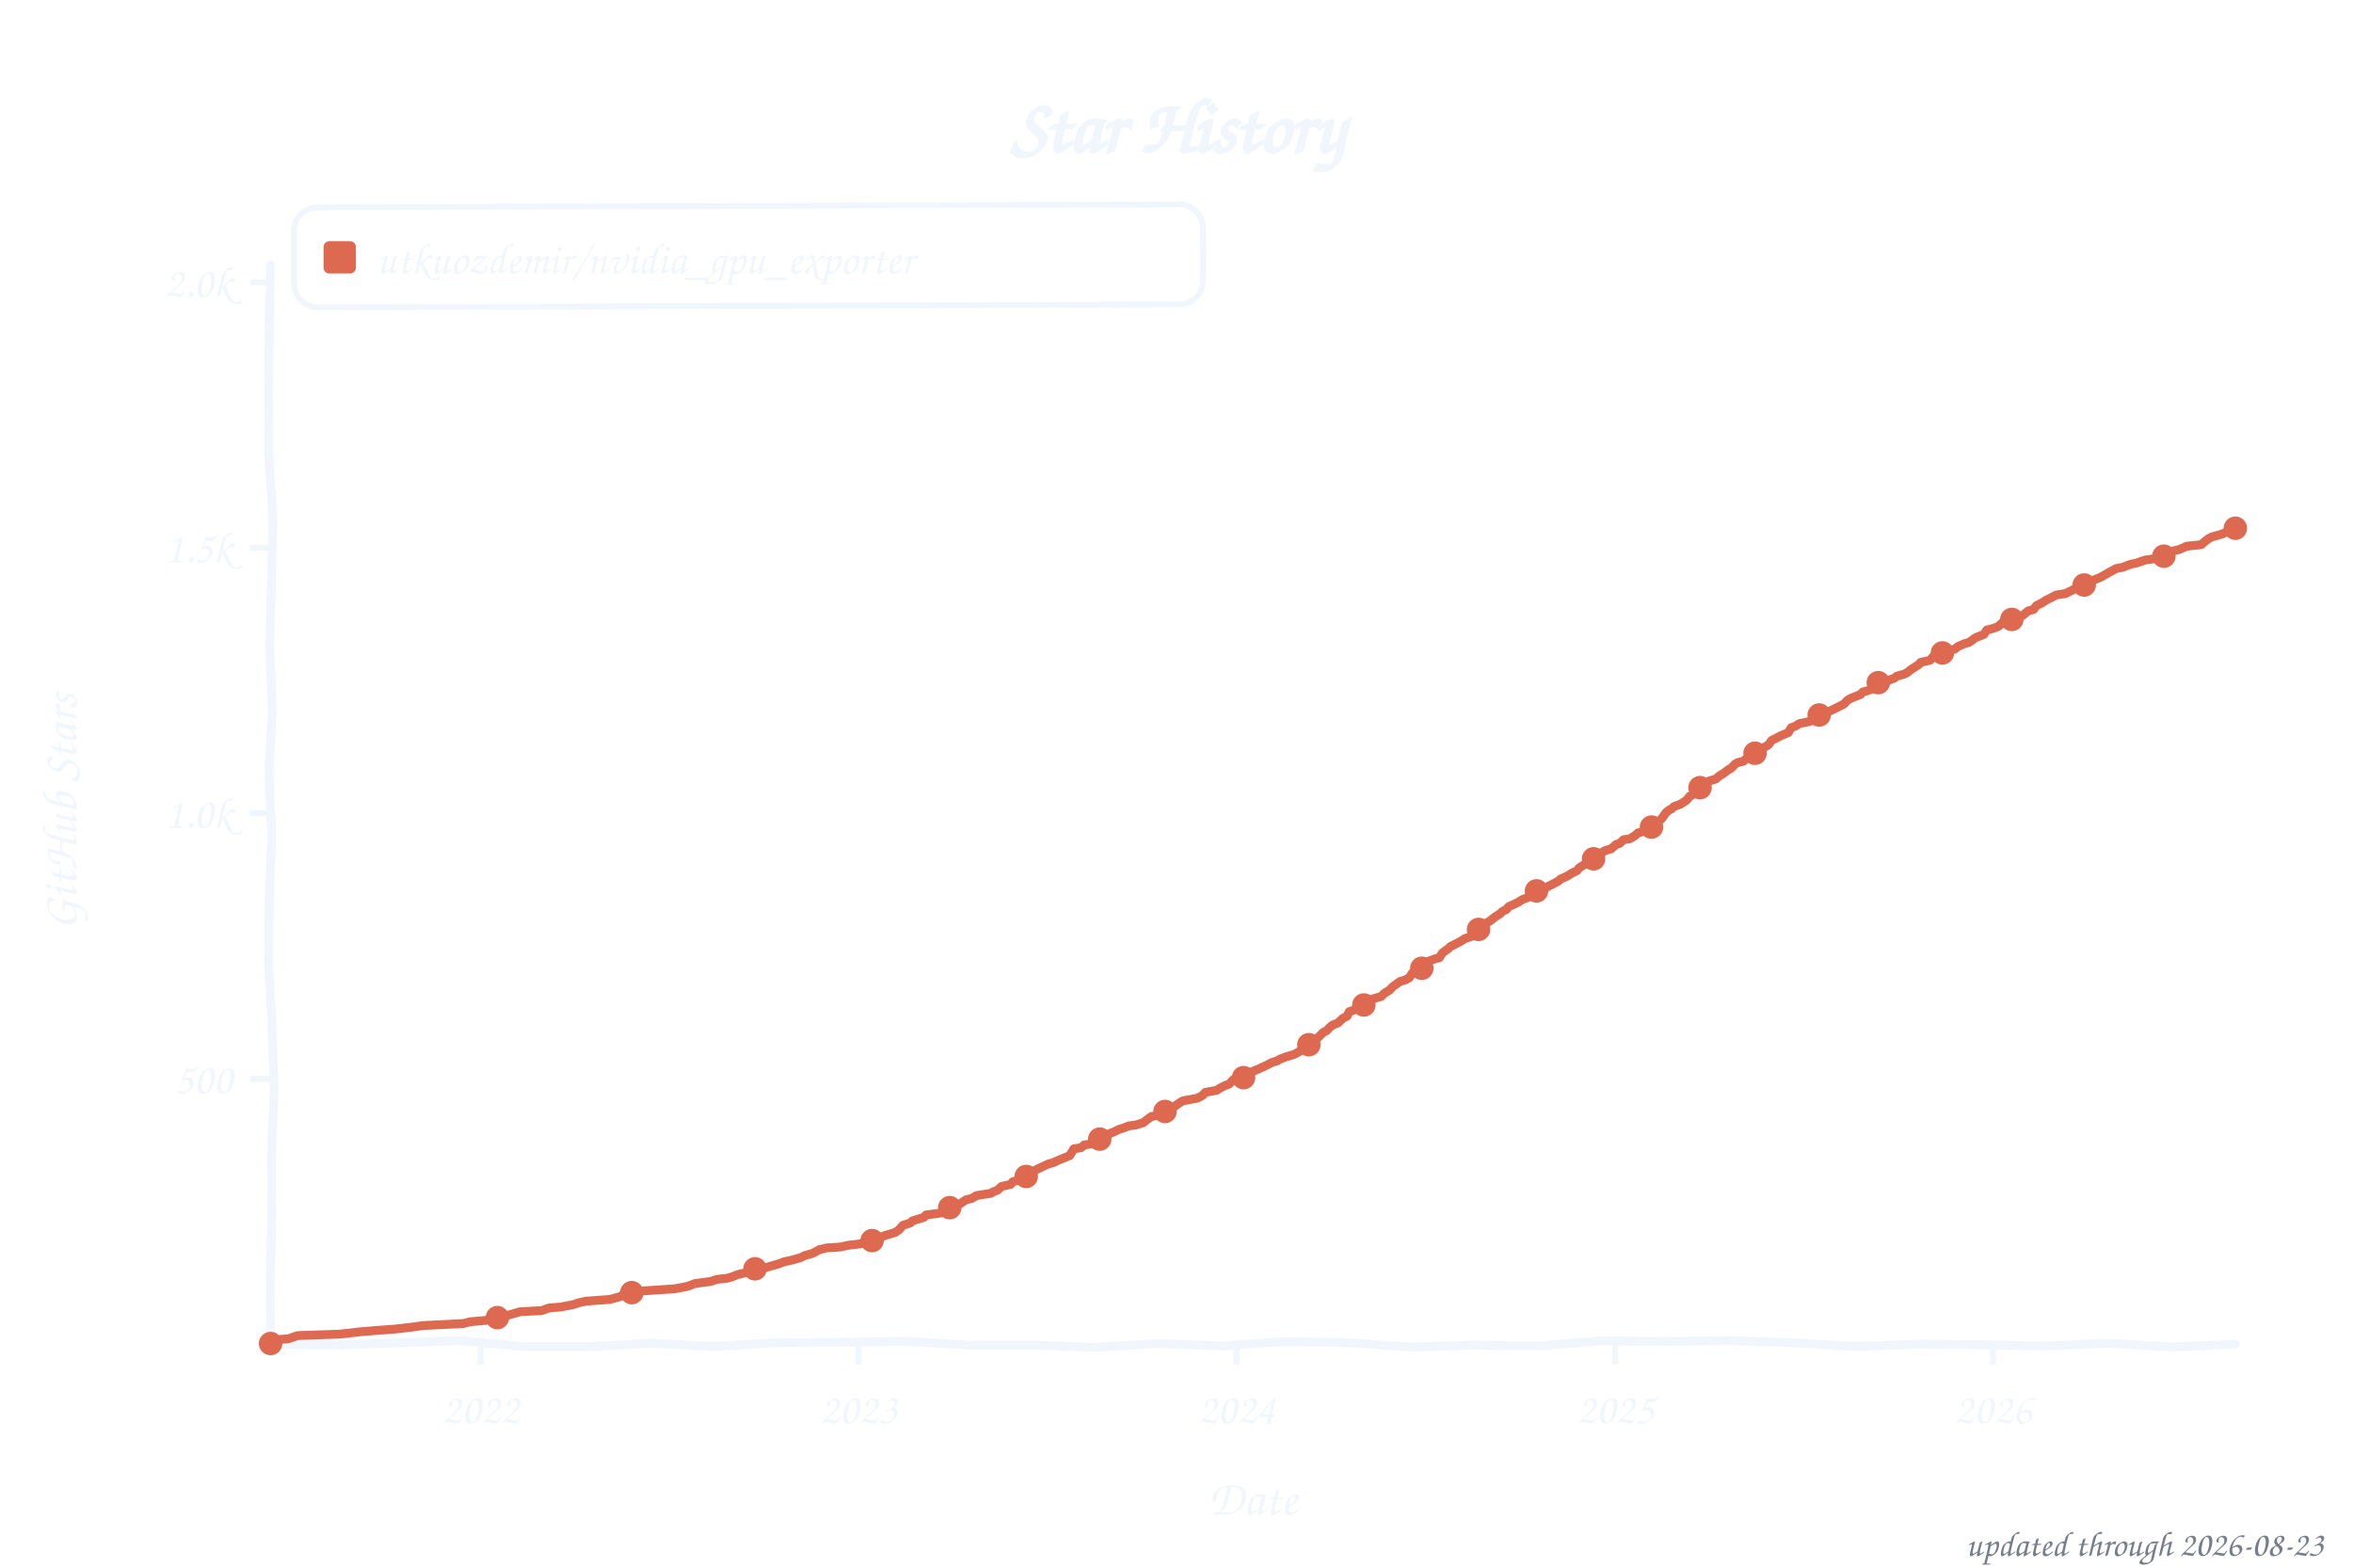
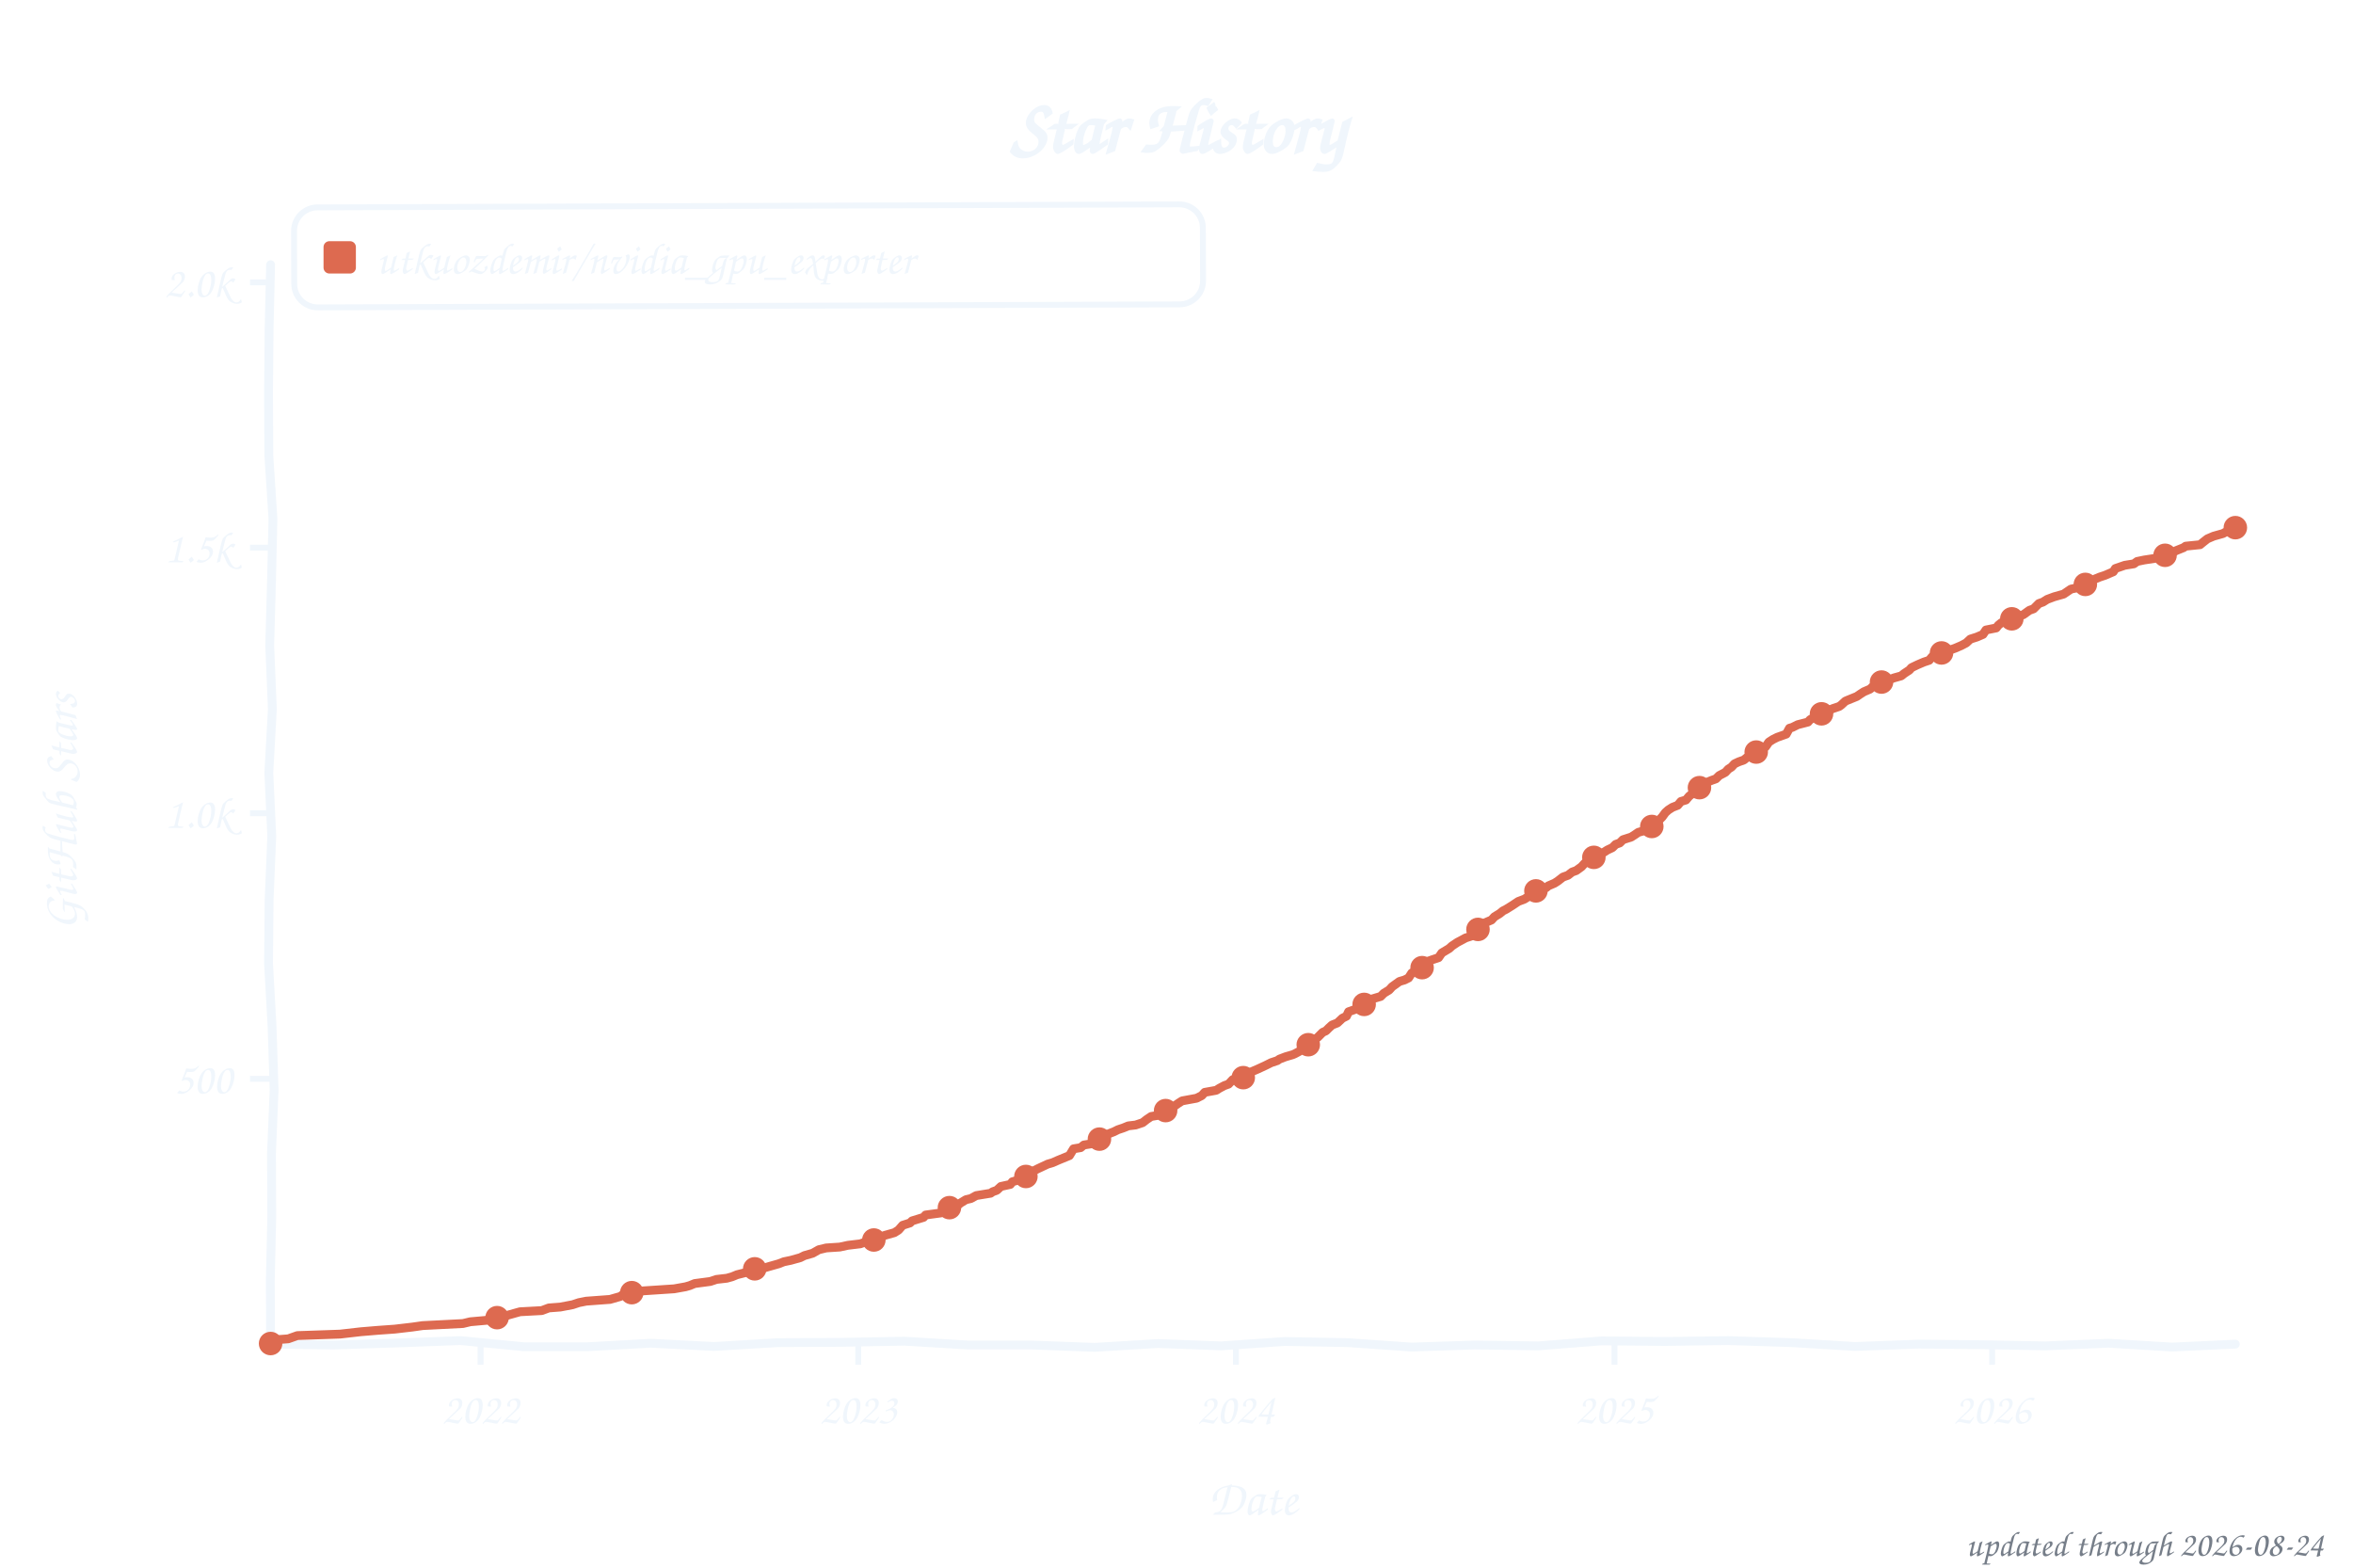
<svg xmlns="http://www.w3.org/2000/svg" width="800" height="533" viewBox="0 0 800 533" role="img" aria-label="Star history of utkuozdemir/nvidia_gpu_exporter">
  <style>text{font-family:"Comic Sans MS","Chalkboard SE","Comic Neue","Marker Felt",cursive}</style>
  <text x="400" y="52" font-size="26" font-weight="bold" text-anchor="middle" fill="#f0f6fc">Star History</text>
  <rect x="100" y="70" width="309" height="34" rx="8" fill="none" stroke="#f0f6fc" stroke-width="2" transform="rotate(-0.20 254 87)" />
  <rect x="110" y="82" width="11" height="11" rx="2" fill="#dd6a50" />
  <text x="128" y="93" font-size="15" fill="#f0f6fc" textLength="270" lengthAdjust="spacingAndGlyphs">utkuozdemir/nvidia_gpu_exporter</text>
  <line x1="85" y1="366.8" x2="92" y2="366.8" stroke="#f0f6fc" stroke-width="2" />
  <text x="79" y="371.8" font-size="15" text-anchor="end" fill="#f0f6fc">500</text>
  <line x1="85" y1="276.5" x2="92" y2="276.5" stroke="#f0f6fc" stroke-width="2" />
  <text x="79" y="281.5" font-size="15" text-anchor="end" fill="#f0f6fc">1.0k</text>
  <line x1="85" y1="186.2" x2="92" y2="186.2" stroke="#f0f6fc" stroke-width="2" />
  <text x="79" y="191.2" font-size="15" text-anchor="end" fill="#f0f6fc">1.5k</text>
  <line x1="85" y1="96.0" x2="92" y2="96.0" stroke="#f0f6fc" stroke-width="2" />
  <text x="79" y="101.0" font-size="15" text-anchor="end" fill="#f0f6fc">2.0k</text>
  <line x1="163.4" y1="457" x2="163.4" y2="464" stroke="#f0f6fc" stroke-width="2" />
  <text x="163.4" y="484" font-size="15" text-anchor="middle" fill="#f0f6fc">2022</text>
-   <line x1="291.9" y1="457" x2="291.9" y2="464" stroke="#f0f6fc" stroke-width="2" />
-   <text x="291.9" y="484" font-size="15" text-anchor="middle" fill="#f0f6fc">2023</text>
-   <line x1="420.4" y1="457" x2="420.4" y2="464" stroke="#f0f6fc" stroke-width="2" />
-   <text x="420.4" y="484" font-size="15" text-anchor="middle" fill="#f0f6fc">2024</text>
-   <line x1="549.2" y1="457" x2="549.2" y2="464" stroke="#f0f6fc" stroke-width="2" />
-   <text x="549.2" y="484" font-size="15" text-anchor="middle" fill="#f0f6fc">2025</text>
-   <line x1="677.6" y1="457" x2="677.6" y2="464" stroke="#f0f6fc" stroke-width="2" />
-   <text x="677.6" y="484" font-size="15" text-anchor="middle" fill="#f0f6fc">2026</text>
+   <line x1="291.8" y1="457" x2="291.8" y2="464" stroke="#f0f6fc" stroke-width="2" />
+   <text x="291.8" y="484" font-size="15" text-anchor="middle" fill="#f0f6fc">2023</text>
+   <line x1="420.2" y1="457" x2="420.2" y2="464" stroke="#f0f6fc" stroke-width="2" />
+   <text x="420.2" y="484" font-size="15" text-anchor="middle" fill="#f0f6fc">2024</text>
+   <line x1="548.9" y1="457" x2="548.9" y2="464" stroke="#f0f6fc" stroke-width="2" />
+   <text x="548.9" y="484" font-size="15" text-anchor="middle" fill="#f0f6fc">2025</text>
+   <line x1="677.3" y1="457" x2="677.3" y2="464" stroke="#f0f6fc" stroke-width="2" />
+   <text x="677.3" y="484" font-size="15" text-anchor="middle" fill="#f0f6fc">2026</text>
  <text x="426" y="515" font-size="17" text-anchor="middle" fill="#f0f6fc">Date</text>
  <text x="26" y="276" font-size="17" text-anchor="middle" fill="#f0f6fc" transform="rotate(-90 26 276)">GitHub Stars</text>
  <path d="M 92.0,90.0 L 91.5,111.6 L 91.3,133.2 L 91.4,154.8 L 92.8,176.4 L 92.3,197.9 L 91.7,219.5 L 92.6,241.1 L 91.4,262.7 L 92.4,284.3 L 91.5,305.9 L 91.3,327.5 L 92.5,349.1 L 93.2,370.6 L 92.3,392.2 L 92.4,413.8 L 91.9,435.4 L 92.0,457.0 L 113.5,457.3 L 135.1,456.6 L 156.6,455.8 L 178.2,457.9 L 199.7,457.9 L 221.3,456.7 L 242.8,457.8 L 264.4,456.5 L 285.9,456.4 L 307.5,456.0 L 329.0,457.3 L 350.6,457.3 L 372.1,458.1 L 393.7,456.8 L 415.2,457.6 L 436.8,456.1 L 458.3,456.5 L 479.9,458.0 L 501.4,457.3 L 523.0,457.6 L 544.5,455.9 L 566.1,456.1 L 587.6,455.8 L 609.2,456.5 L 630.7,457.8 L 652.3,457.0 L 673.8,457.2 L 695.4,457.6 L 716.9,456.7 L 738.5,458.0 L 760.0,457.0" fill="none" stroke="#f0f6fc" stroke-width="3" stroke-linecap="round" stroke-linejoin="round" />
-   <path d="M 92.0,456.8 L 92.7,455.6 L 98.0,455.2 L 101.2,454.1 L 115.6,453.6 L 122.6,452.8 L 128.6,452.3 L 134.2,451.9 L 140.2,451.2 L 143.7,450.7 L 157.5,450.0 L 159.9,449.4 L 165.6,448.9 L 166.6,448.2 L 171.2,447.6 L 175.1,446.5 L 176.8,446.0 L 184.2,445.6 L 186.7,444.7 L 190.5,444.4 L 194.8,443.6 L 196.9,442.9 L 199.3,442.4 L 207.4,441.8 L 211.0,440.8 L 212.0,440.0 L 216.6,439.3 L 218.7,438.9 L 229.3,438.2 L 233.1,437.5 L 234.5,437.1 L 236.3,436.4 L 241.6,435.7 L 243.7,435.0 L 247.2,434.6 L 249.0,434.1 L 250.7,433.4 L 253.9,432.6 L 256.0,431.5 L 259.5,431.2 L 264.8,429.7 L 266.6,429.0 L 269.0,428.5 L 272.2,427.6 L 273.6,426.9 L 276.4,426.1 L 278.5,424.9 L 281.0,424.3 L 285.6,424.0 L 288.4,423.4 L 292.6,422.9 L 295.1,422.0 L 297.9,421.3 L 299.3,420.7 L 301.1,420.0 L 304.2,419.1 L 305.6,418.2 L 307.0,416.6 L 309.5,415.8 L 310.2,415.1 L 314.1,413.9 L 314.8,413.1 L 320.1,412.4 L 321.5,411.7 L 322.9,410.6 L 325.3,410.1 L 326.8,409.0 L 328.5,407.9 L 330.3,407.5 L 332.0,406.5 L 337.0,405.7 L 337.7,405.2 L 339.1,404.7 L 340.5,403.4 L 343.6,402.7 L 344.3,401.8 L 346.5,401.2 L 349.3,399.8 L 350.0,398.7 L 351.7,398.0 L 353.1,397.3 L 356.3,395.8 L 358.1,395.3 L 359.8,394.5 L 363.7,392.9 L 365.1,390.6 L 367.6,390.2 L 368.6,389.3 L 371.8,388.8 L 373.6,387.9 L 374.3,387.1 L 375.3,386.4 L 377.1,385.5 L 378.8,384.8 L 380.2,384.1 L 382.0,383.5 L 383.8,382.8 L 386.2,382.5 L 388.7,381.7 L 390.1,380.6 L 391.5,379.6 L 394.0,379.2 L 396.1,377.9 L 397.1,377.0 L 398.9,376.5 L 400.7,375.2 L 402.1,374.3 L 407.0,373.4 L 408.8,372.5 L 409.8,371.4 L 413.7,370.7 L 414.7,370.0 L 416.5,369.1 L 417.9,368.6 L 419.3,367.1 L 422.5,366.6 L 424.6,365.5 L 425.6,364.4 L 427.8,363.5 L 430.6,362.2 L 432.3,361.3 L 434.4,360.6 L 435.2,360.1 L 437.3,359.3 L 439.7,358.6 L 440.4,358.3 L 441.8,357.5 L 443.6,355.9 L 445.0,355.2 L 446.4,354.1 L 448.2,352.7 L 449.9,351.0 L 451.0,350.5 L 452.0,349.4 L 453.1,348.5 L 454.9,347.8 L 456.6,346.2 L 458.0,345.5 L 458.7,344.0 L 462.3,342.7 L 463.3,342.0 L 464.0,341.5 L 465.1,340.8 L 466.5,339.7 L 469.6,338.8 L 470.7,337.7 L 472.5,336.6 L 473.5,335.5 L 476.0,333.7 L 477.7,333.2 L 479.1,332.5 L 480.2,330.8 L 482.3,329.9 L 483.0,329.4 L 484.1,328.7 L 485.5,326.9 L 487.9,326.0 L 489.4,325.6 L 490.4,324.0 L 492.2,322.7 L 493.2,321.8 L 495.0,320.9 L 496.7,320.0 L 498.1,319.1 L 500.3,318.4 L 501.3,317.5 L 502.4,316.8 L 503.4,315.3 L 504.8,314.2 L 506.6,313.1 L 508.4,311.7 L 510.1,310.6 L 510.8,309.9 L 512.2,309.2 L 512.9,308.3 L 516.1,306.8 L 517.5,305.9 L 519.3,305.2 L 521.0,304.5 L 522.4,302.9 L 525.2,302.0 L 526.7,301.2 L 528.1,300.5 L 529.8,299.6 L 530.5,298.9 L 532.6,298.0 L 534.4,296.9 L 536.2,296.0 L 536.9,295.1 L 538.6,294.0 L 539.7,292.9 L 541.1,292.4 L 542.5,291.1 L 543.2,290.8 L 544.3,290.0 L 546.0,289.1 L 547.8,288.6 L 549.5,287.1 L 550.6,286.8 L 552.0,285.5 L 554.1,285.2 L 555.9,284.1 L 556.9,283.2 L 559.0,282.6 L 560.8,281.6 L 562.6,279.9 L 564.0,279.2 L 565.0,278.3 L 566.4,276.3 L 567.5,275.4 L 568.2,275.1 L 569.2,274.2 L 571.4,273.4 L 573.5,272.0 L 574.5,270.7 L 575.2,270.4 L 576.6,269.1 L 578.0,267.8 L 579.1,266.6 L 581.2,265.5 L 583.3,264.9 L 584.7,263.7 L 585.8,263.1 L 587.9,261.5 L 588.6,261.2 L 590.0,259.7 L 591.1,259.2 L 592.8,258.8 L 594.2,257.5 L 595.6,257.2 L 596.7,256.1 L 598.5,255.2 L 599.2,254.5 L 601.3,253.2 L 602.3,251.8 L 604.4,250.7 L 605.8,250.0 L 608.0,249.1 L 609.0,247.4 L 610.4,246.9 L 611.8,246.0 L 615.3,245.3 L 618.2,243.5 L 619.9,242.6 L 621.0,242.2 L 622.7,241.5 L 624.9,240.4 L 626.3,239.7 L 627.0,239.3 L 628.0,238.2 L 629.1,237.5 L 632.6,236.1 L 633.3,235.3 L 635.1,234.8 L 636.8,234.1 L 638.6,232.1 L 640.3,231.7 L 642.4,231.2 L 644.2,230.5 L 644.9,229.9 L 647.4,229.2 L 648.4,228.7 L 649.8,227.6 L 652.3,226.0 L 653.0,225.2 L 656.2,224.5 L 657.2,223.3 L 658.6,222.9 L 660.0,222.3 L 661.8,221.4 L 664.6,220.7 L 665.7,219.8 L 667.8,218.9 L 669.5,218.4 L 671.7,216.8 L 674.5,215.7 L 675.5,214.2 L 677.6,213.7 L 679.4,213.0 L 680.8,211.7 L 682.6,211.2 L 684.3,210.4 L 685.0,209.9 L 687.5,209.4 L 689.6,207.7 L 691.4,207.2 L 692.4,205.9 L 694.2,205.0 L 695.6,204.1 L 697.4,203.2 L 699.1,202.3 L 702.3,201.8 L 705.8,200.0 L 706.5,199.2 L 709.3,198.7 L 711.1,197.6 L 712.1,197.1 L 713.9,196.4 L 715.0,195.8 L 717.1,194.6 L 719.5,193.3 L 721.6,192.9 L 724.5,191.8 L 726.2,191.5 L 729.4,190.4 L 732.9,189.9 L 735.4,189.3 L 736.8,188.6 L 738.9,187.3 L 741.0,186.8 L 743.5,185.7 L 748.4,185.2 L 749.4,184.3 L 750.8,183.2 L 751.9,182.6 L 755.4,181.6 L 756.8,181.0 L 757.5,180.8 L 758.6,180.7 L 760.0,179.6" fill="none" stroke="#dd6a50" stroke-width="3" stroke-linecap="round" stroke-linejoin="round" />
+   <path d="M 92.0,456.8 L 92.7,455.6 L 98.0,455.2 L 101.1,454.1 L 115.6,453.6 L 122.6,452.8 L 128.6,452.3 L 134.2,451.9 L 140.2,451.2 L 143.7,450.7 L 157.4,450.0 L 159.9,449.4 L 165.5,448.9 L 166.6,448.2 L 171.1,447.6 L 175.0,446.5 L 176.8,446.0 L 184.2,445.6 L 186.6,444.7 L 190.5,444.4 L 194.7,443.6 L 196.8,442.9 L 199.3,442.4 L 207.4,441.8 L 210.9,440.8 L 212.0,440.0 L 216.5,439.3 L 218.6,438.9 L 229.2,438.2 L 233.1,437.5 L 234.5,437.1 L 236.2,436.4 L 241.5,435.7 L 243.6,435.0 L 247.1,434.6 L 248.9,434.1 L 250.6,433.4 L 253.8,432.6 L 255.9,431.5 L 259.4,431.2 L 264.7,429.7 L 266.5,429.0 L 268.9,428.5 L 272.1,427.6 L 273.5,426.9 L 276.3,426.1 L 278.4,424.9 L 280.9,424.3 L 285.5,424.0 L 288.3,423.4 L 292.5,422.9 L 295.0,422.0 L 297.8,421.3 L 299.2,420.7 L 300.9,420.0 L 304.1,419.1 L 305.5,418.2 L 306.9,416.6 L 309.4,415.8 L 310.1,415.1 L 314.0,413.9 L 314.7,413.1 L 319.9,412.4 L 321.7,411.5 L 322.8,410.6 L 325.2,410.1 L 326.6,409.0 L 328.4,407.9 L 330.1,407.5 L 331.9,406.5 L 336.8,405.7 L 337.5,405.2 L 338.9,404.7 L 340.3,403.4 L 343.5,402.7 L 344.2,401.8 L 346.3,401.2 L 349.1,399.8 L 349.8,398.7 L 351.6,398.0 L 353.0,397.3 L 356.2,395.8 L 357.9,395.3 L 359.7,394.5 L 363.6,392.9 L 365.0,390.6 L 367.4,390.2 L 368.5,389.3 L 371.7,388.8 L 373.4,387.9 L 374.1,387.1 L 375.2,386.4 L 376.9,385.5 L 378.7,384.8 L 380.1,384.1 L 381.9,383.5 L 383.6,382.8 L 386.1,382.5 L 388.5,381.7 L 389.9,380.6 L 391.4,379.6 L 393.8,379.2 L 395.9,377.9 L 397.0,377.0 L 398.7,376.5 L 400.5,375.2 L 401.9,374.3 L 406.8,373.4 L 408.6,372.5 L 409.6,371.4 L 413.5,370.7 L 414.6,370.0 L 416.3,369.1 L 417.7,368.6 L 419.1,367.1 L 422.3,366.6 L 424.4,365.5 L 425.5,364.4 L 427.6,363.5 L 430.4,362.2 L 432.2,361.3 L 434.3,360.6 L 435.0,360.1 L 437.1,359.3 L 439.5,358.6 L 440.2,358.3 L 441.7,357.5 L 443.4,355.9 L 444.8,355.2 L 446.2,354.1 L 448.0,352.7 L 449.7,351.0 L 450.8,350.5 L 451.9,349.4 L 452.9,348.5 L 454.7,347.8 L 456.4,346.2 L 457.8,345.5 L 458.5,344.0 L 462.1,342.7 L 463.1,342.0 L 463.8,341.5 L 464.9,340.8 L 466.3,339.7 L 469.4,338.8 L 470.5,337.7 L 472.3,336.6 L 473.3,335.5 L 475.8,333.7 L 477.5,333.2 L 478.9,332.5 L 480.0,330.8 L 482.1,329.9 L 482.8,329.4 L 483.9,328.7 L 485.3,326.9 L 487.0,326.3 L 489.1,325.6 L 490.2,324.0 L 492.7,322.5 L 493.7,321.6 L 495.5,320.4 L 497.2,319.5 L 498.3,318.9 L 500.4,318.2 L 501.8,317.1 L 502.9,315.5 L 503.9,314.9 L 505.0,313.7 L 507.1,312.8 L 508.1,311.7 L 509.9,310.6 L 511.0,309.7 L 512.0,309.2 L 514.1,307.9 L 516.2,306.5 L 518.3,305.7 L 519.4,305.0 L 521.9,303.6 L 522.6,302.7 L 525.7,301.8 L 526.4,301.2 L 528.5,300.3 L 529.6,299.6 L 531.4,298.2 L 533.1,297.6 L 534.5,296.5 L 535.9,296.0 L 537.7,294.7 L 538.7,293.6 L 539.8,292.7 L 541.6,292.0 L 542.3,291.1 L 543.3,290.4 L 545.1,289.9 L 546.5,289.0 L 548.2,288.2 L 549.3,287.1 L 550.7,286.6 L 551.8,285.5 L 554.6,284.6 L 556.0,283.7 L 557.0,283.0 L 559.5,282.3 L 561.6,281.0 L 562.3,279.9 L 564.1,278.8 L 565.1,277.8 L 566.2,276.3 L 567.2,275.4 L 568.6,274.5 L 570.4,273.8 L 571.5,272.5 L 573.2,272.0 L 574.3,270.7 L 575.7,269.6 L 576.4,269.1 L 578.1,267.1 L 578.8,266.6 L 582.0,265.3 L 583.4,264.8 L 584.5,263.7 L 586.6,262.6 L 587.6,261.5 L 588.7,260.8 L 589.7,259.7 L 591.2,259.0 L 592.9,258.4 L 594.0,257.5 L 595.7,257.0 L 597.1,255.7 L 598.2,255.2 L 600.3,253.9 L 601.4,252.3 L 602.8,251.4 L 604.2,250.7 L 607.3,249.6 L 608.4,247.6 L 609.4,247.3 L 611.2,246.4 L 614.7,245.5 L 615.4,244.7 L 618.2,243.1 L 620.3,242.4 L 621.4,241.7 L 623.2,240.9 L 625.3,240.2 L 626.0,239.7 L 627.4,238.4 L 628.1,238.1 L 631.3,236.8 L 632.3,236.1 L 633.7,235.2 L 635.8,234.3 L 637.2,233.0 L 638.3,232.1 L 641.1,231.4 L 642.5,231.0 L 643.9,230.5 L 646.4,229.8 L 647.4,229.0 L 649.2,227.8 L 649.9,227.0 L 652.0,226.0 L 654.1,225.1 L 655.9,224.5 L 656.9,223.3 L 659.4,222.5 L 660.1,222.0 L 663.3,220.9 L 664.7,220.4 L 666.8,219.5 L 668.5,218.6 L 669.9,217.3 L 672.1,216.6 L 674.2,215.7 L 675.2,214.2 L 678.7,213.5 L 679.4,212.6 L 680.5,211.7 L 683.0,210.8 L 684.0,210.4 L 686.5,209.5 L 687.9,209.0 L 690.0,207.5 L 691.4,207.0 L 693.2,205.2 L 694.6,204.7 L 696.0,203.8 L 698.4,202.9 L 701.6,202.0 L 704.1,200.3 L 705.5,200.0 L 708.3,198.9 L 709.7,198.2 L 711.5,197.4 L 712.2,196.9 L 713.9,196.2 L 715.7,195.6 L 718.5,194.4 L 719.2,193.3 L 722.4,192.2 L 725.5,191.7 L 726.6,190.9 L 729.0,190.4 L 733.6,189.7 L 735.4,189.1 L 738.2,188.1 L 739.9,187.2 L 742.4,186.2 L 743.1,185.7 L 748.0,185.2 L 749.1,184.3 L 750.5,183.2 L 752.6,182.3 L 755.8,181.4 L 756.5,181.0 L 757.9,180.5 L 758.6,180.5 L 760.0,179.4" fill="none" stroke="#dd6a50" stroke-width="3" stroke-linecap="round" stroke-linejoin="round" />
  <circle cx="92.0" cy="456.8" r="4" fill="#dd6a50" />
-   <circle cx="169.1" cy="448.0" r="4" fill="#dd6a50" />
+   <circle cx="169.0" cy="448.0" r="4" fill="#dd6a50" />
  <circle cx="214.8" cy="439.5" r="4" fill="#dd6a50" />
-   <circle cx="256.7" cy="431.4" r="4" fill="#dd6a50" />
-   <circle cx="296.5" cy="421.8" r="4" fill="#dd6a50" />
-   <circle cx="322.9" cy="410.6" r="4" fill="#dd6a50" />
-   <circle cx="348.9" cy="400.0" r="4" fill="#dd6a50" />
-   <circle cx="373.9" cy="387.3" r="4" fill="#dd6a50" />
-   <circle cx="396.1" cy="377.9" r="4" fill="#dd6a50" />
-   <circle cx="422.8" cy="366.4" r="4" fill="#dd6a50" />
-   <circle cx="445.0" cy="355.2" r="4" fill="#dd6a50" />
-   <circle cx="463.7" cy="341.7" r="4" fill="#dd6a50" />
-   <circle cx="483.4" cy="329.2" r="4" fill="#dd6a50" />
-   <circle cx="502.7" cy="316.0" r="4" fill="#dd6a50" />
-   <circle cx="522.4" cy="302.9" r="4" fill="#dd6a50" />
-   <circle cx="541.8" cy="292.0" r="4" fill="#dd6a50" />
-   <circle cx="561.5" cy="281.2" r="4" fill="#dd6a50" />
-   <circle cx="578.0" cy="267.8" r="4" fill="#dd6a50" />
-   <circle cx="596.7" cy="256.1" r="4" fill="#dd6a50" />
-   <circle cx="618.5" cy="243.1" r="4" fill="#dd6a50" />
-   <circle cx="638.6" cy="232.1" r="4" fill="#dd6a50" />
-   <circle cx="660.4" cy="222.0" r="4" fill="#dd6a50" />
-   <circle cx="684.0" cy="210.6" r="4" fill="#dd6a50" />
-   <circle cx="708.6" cy="198.9" r="4" fill="#dd6a50" />
-   <circle cx="735.7" cy="189.1" r="4" fill="#dd6a50" />
-   <circle cx="760.0" cy="179.6" r="4" fill="#dd6a50" />
-   <text x="790" y="529" font-size="12" text-anchor="end" fill="#767e89">updated through 2026-08-23</text>
+   <circle cx="256.6" cy="431.4" r="4" fill="#dd6a50" />
+   <circle cx="297.1" cy="421.6" r="4" fill="#dd6a50" />
+   <circle cx="322.8" cy="410.6" r="4" fill="#dd6a50" />
+   <circle cx="348.8" cy="400.0" r="4" fill="#dd6a50" />
+   <circle cx="373.8" cy="387.3" r="4" fill="#dd6a50" />
+   <circle cx="396.3" cy="377.6" r="4" fill="#dd6a50" />
+   <circle cx="422.7" cy="366.4" r="4" fill="#dd6a50" />
+   <circle cx="444.8" cy="355.2" r="4" fill="#dd6a50" />
+   <circle cx="463.8" cy="341.5" r="4" fill="#dd6a50" />
+   <circle cx="483.5" cy="329.0" r="4" fill="#dd6a50" />
+   <circle cx="502.5" cy="316.0" r="4" fill="#dd6a50" />
+   <circle cx="522.2" cy="302.9" r="4" fill="#dd6a50" />
+   <circle cx="541.9" cy="291.5" r="4" fill="#dd6a50" />
+   <circle cx="561.6" cy="281.0" r="4" fill="#dd6a50" />
+   <circle cx="577.8" cy="267.8" r="4" fill="#dd6a50" />
+   <circle cx="597.1" cy="255.7" r="4" fill="#dd6a50" />
+   <circle cx="619.3" cy="242.7" r="4" fill="#dd6a50" />
+   <circle cx="639.7" cy="231.9" r="4" fill="#dd6a50" />
+   <circle cx="660.1" cy="222.0" r="4" fill="#dd6a50" />
+   <circle cx="684.0" cy="210.4" r="4" fill="#dd6a50" />
+   <circle cx="709.0" cy="198.7" r="4" fill="#dd6a50" />
+   <circle cx="736.1" cy="188.8" r="4" fill="#dd6a50" />
+   <circle cx="760.0" cy="179.4" r="4" fill="#dd6a50" />
+   <text x="790" y="529" font-size="12" text-anchor="end" fill="#767e89">updated through 2026-08-24</text>
</svg>
